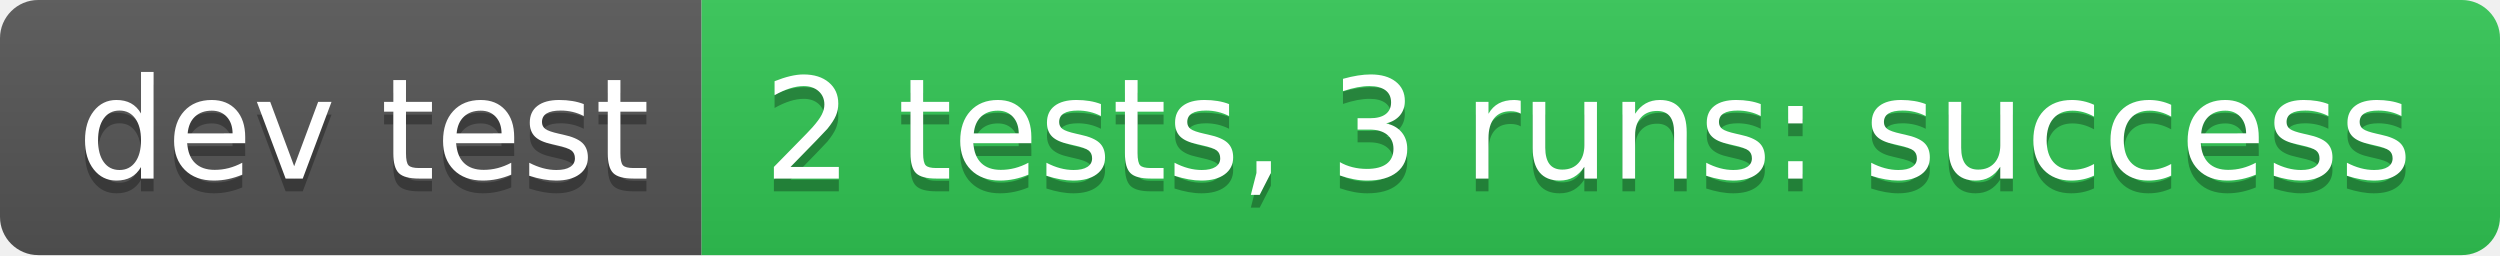
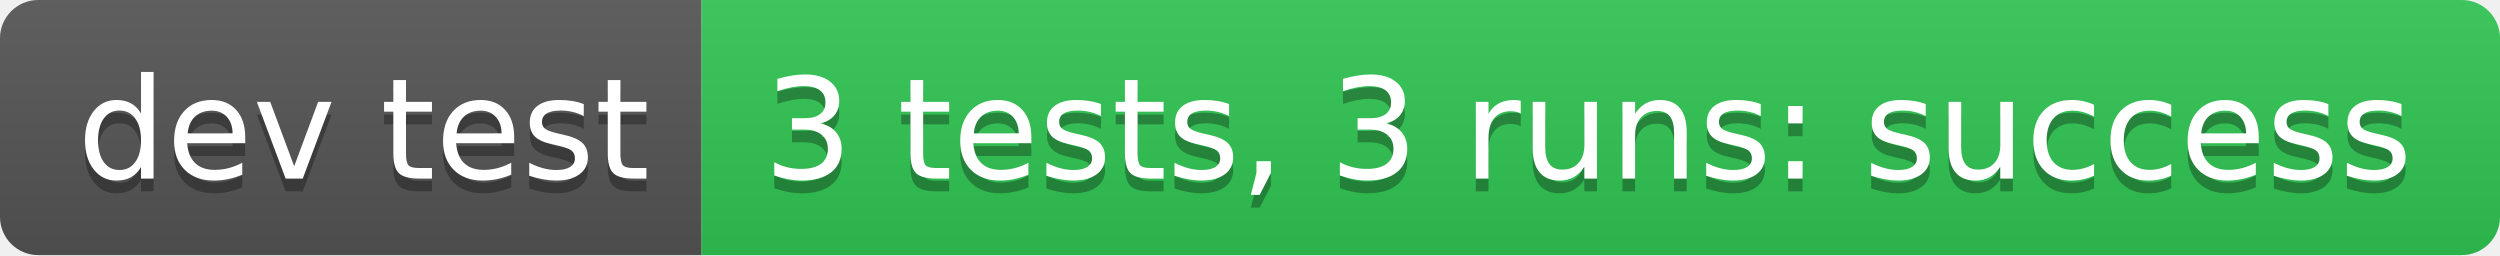
- <svg xmlns="http://www.w3.org/2000/svg" width="196" height="20" role="img" aria-label="dev test: 2 tests, 3 runs: success">
+ <svg xmlns="http://www.w3.org/2000/svg" width="196" height="20" role="img" aria-label="dev test: 3 tests, 3 runs: success">
  <linearGradient id="s" x2="0" y2="100%">
    <stop offset="0" stop-color="#bbb" stop-opacity=".1" />
    <stop offset="1" stop-opacity=".1" />
  </linearGradient>
  <clipPath id="r">
    <rect width="196" height="20" rx="3" fill="#fff" />
  </clipPath>
  <g clip-path="url(#r)">
    <rect width="55" height="20" fill="#555" />
    <rect x="55" width="141" height="20" fill="#31c653" />
    <rect width="196" height="20" fill="url(#s)" />
  </g>
  <g fill="#fff" text-anchor="middle" font-family="Verdana,Geneva,DejaVu Sans,sans-serif" text-rendering="geometricPrecision" font-size="110">
    <text aria-hidden="true" x="285" y="150" fill="#010101" fill-opacity=".3" transform="scale(.1)" textLength="450">dev test</text>
    <text x="285" y="140" transform="scale(.1)" fill="#fff" textLength="450">dev test</text>
-     <text aria-hidden="true" x="1245" y="150" fill="#010101" fill-opacity=".3" transform="scale(.1)" textLength="1310">2 tests, 3 runs: success</text>
-     <text x="1245" y="140" transform="scale(.1)" fill="#fff" textLength="1310">2 tests, 3 runs: success</text>
+     <text aria-hidden="true" x="1245" y="150" fill="#010101" fill-opacity=".3" transform="scale(.1)" textLength="1310">3 tests, 3 runs: success</text>
+     <text x="1245" y="140" transform="scale(.1)" fill="#fff" textLength="1310">3 tests, 3 runs: success</text>
  </g>
</svg>
